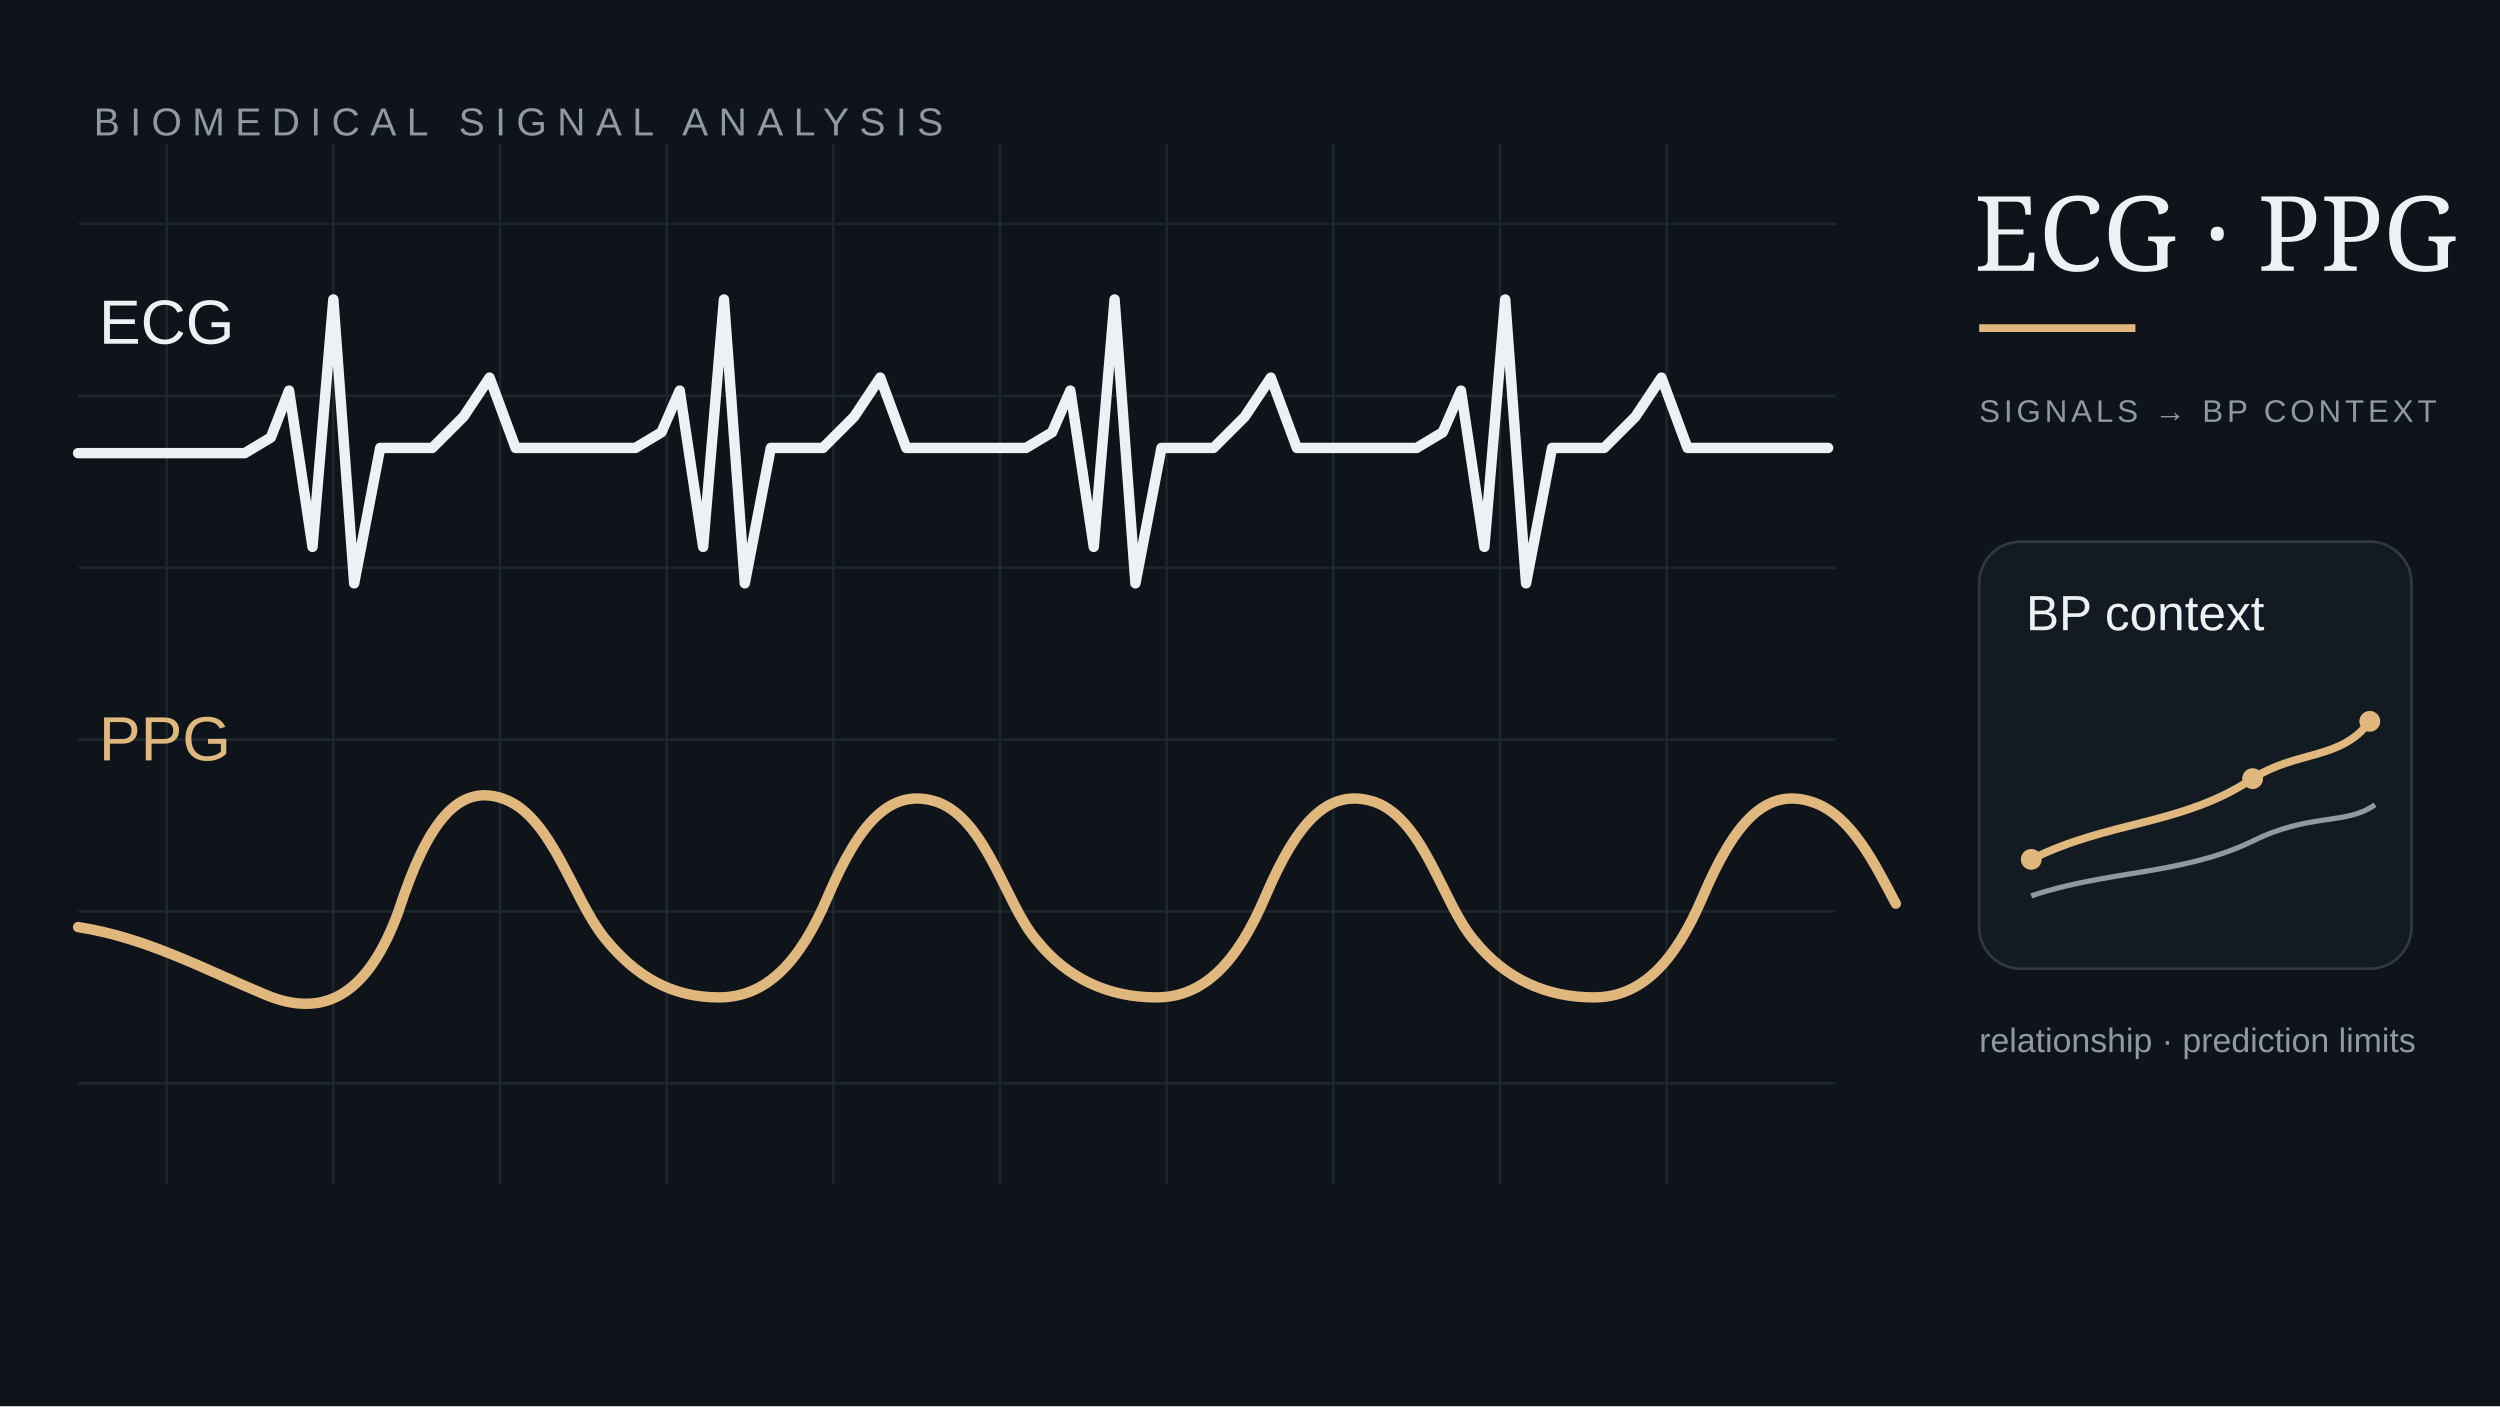
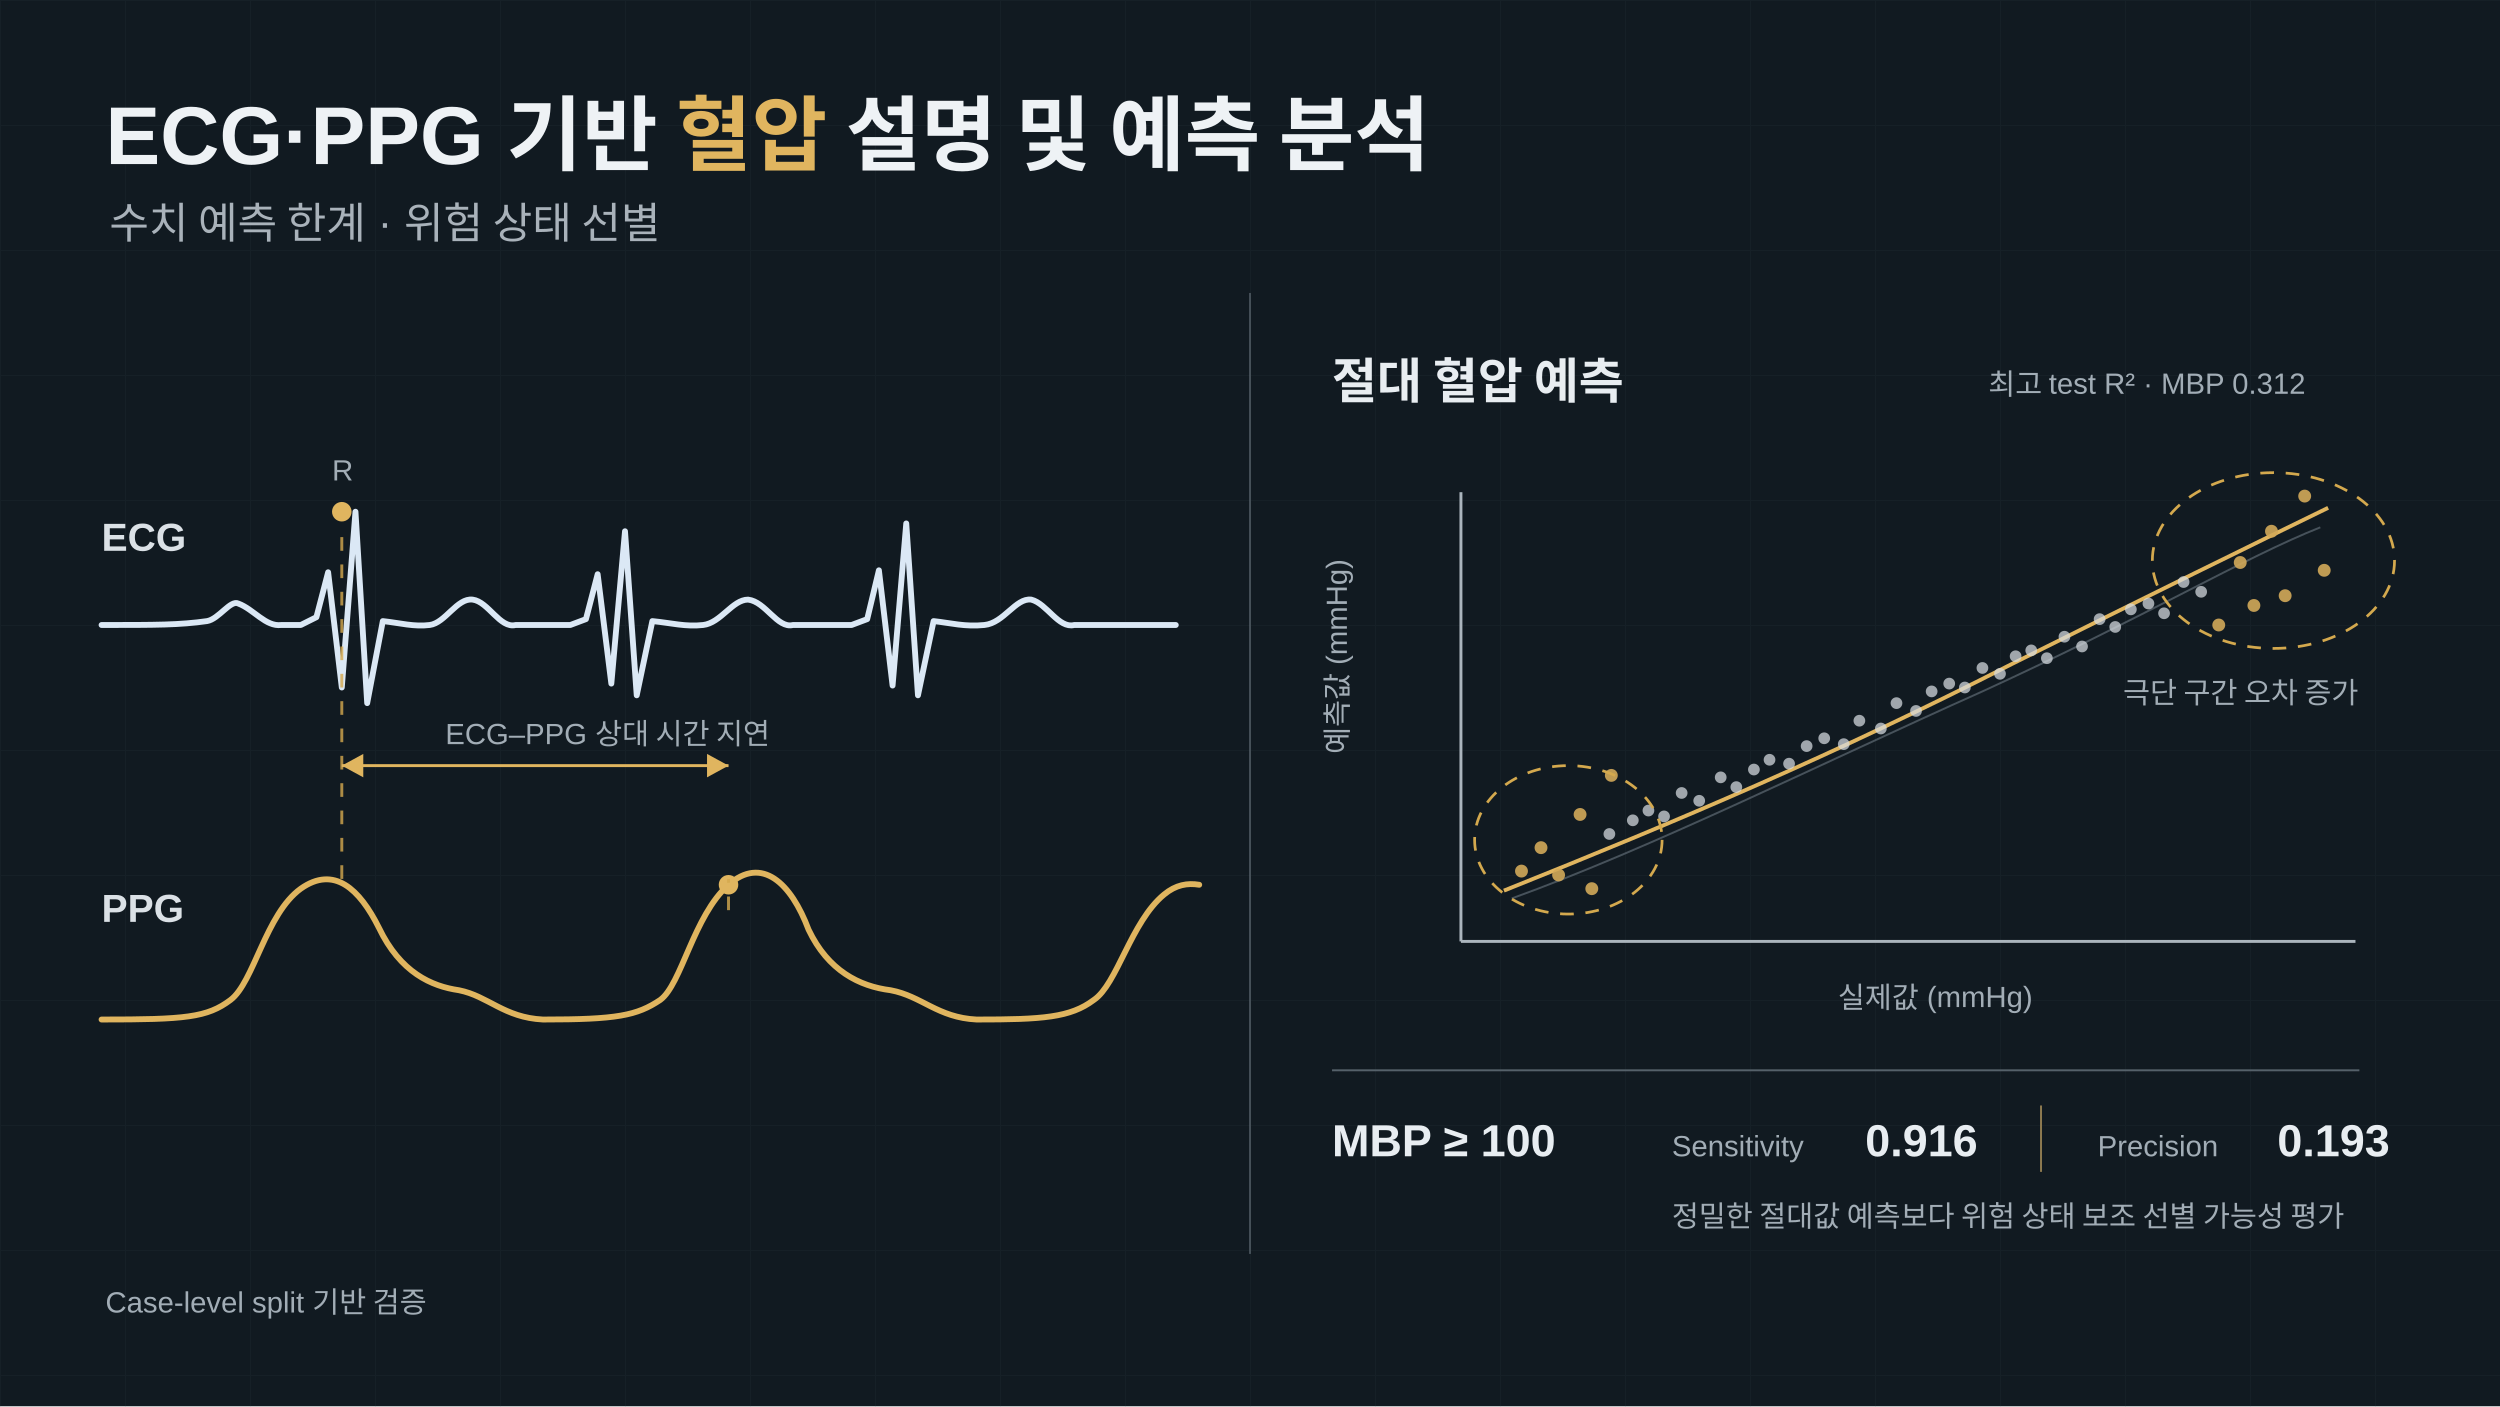
- <svg xmlns="http://www.w3.org/2000/svg" width="960" height="540" viewBox="0 0 960 540" role="img">
-   <rect width="960" height="540" fill="#0e1419" />
-   <g stroke="#2e3b45" stroke-width="1" opacity=".45">
-     <path d="M30 86H705M30 152H705M30 218H705M30 284H705M30 350H705M30 416H705" />
-     <path d="M64 55V455M128 55V455M192 55V455M256 55V455M320 55V455M384 55V455M448 55V455M512 55V455M576 55V455M640 55V455" />
+ <svg xmlns="http://www.w3.org/2000/svg" width="1280" height="720" viewBox="0 0 1280 720" role="img" aria-labelledby="title desc">
+   <defs>
+     <pattern id="grid" width="64" height="64" patternUnits="userSpaceOnUse">
+       <path d="M64 0H0V64" fill="none" stroke="#26323c" stroke-width="1" opacity="0.24" />
+     </pattern>
+     <style>
+       .ko{font-family:'NanumSquare','Noto Sans KR','Apple SD Gothic Neo',Arial,sans-serif}
+       .title{font-size:42px;font-weight:700;fill:#eef2f5}
+       .subtitle{font-size:22px;font-weight:400;fill:#a9b2ba}
+       .section{font-size:25px;font-weight:700;fill:#e8edf1}
+       .label{font-size:20px;font-weight:600;fill:#dbe1e6}
+       .small{font-size:15px;font-weight:400;fill:#a2adb6}
+       .metric{font-size:23px;font-weight:700;fill:#e8edf1}
+       .accent{fill:#e0b55f}
+     </style>
+   </defs>
+   <rect width="1280" height="720" fill="#111a21" />
+   <rect width="1280" height="720" fill="url(#grid)" />
+   <text x="54" y="84" class="ko title">ECG·PPG 기반 <tspan fill="#e0b55f">혈압</tspan> 설명 및 예측 분석</text>
+   <text x="56" y="122" class="ko subtitle">수치 예측 한계 · 위험 상태 선별</text>
+   <line x1="640" y1="150" x2="640" y2="642" stroke="#5f6b74" stroke-width="1" opacity="0.65" />
+   <text x="52" y="282" class="ko label">ECG</text>
+   <path d="M52 320 C80 320 92 320 106 318 C112 317 118 307 122 309 C130 312 136 321 144 320 L154 320 L162 316 L168 293 L175 352 L182 262 L188 360 L196 318 C205 319 212 321 220 320 C228 319 234 306 242 307 C250 308 256 322 264 320 L292 320 L300 317 L306 294 L313 350 L320 272 L326 356 L334 318 C344 319 351 321 360 320 C369 319 375 307 383 307 C392 308 398 322 406 320 L436 320 L444 317 L450 292 L457 351 L464 268 L470 356 L478 318 C487 319 494 321 504 320 C514 319 520 306 528 307 C536 309 542 322 550 320 L602 320" fill="none" stroke="#dbe8f5" stroke-width="3" stroke-linecap="round" stroke-linejoin="round" />
+   <circle cx="175" cy="262" r="5" fill="#e0b55f" />
+   <text x="170" y="246" class="ko small" fill="#d8dee4">R</text>
+   <text x="52" y="472" class="ko label">PPG</text>
+   <path d="M52 522 C95 522 106 521 118 512 C130 503 136 468 154 455 C171 443 184 455 194 475 C205 498 221 505 235 507 C250 510 258 521 278 522 C316 522 326 520 338 512 C349 504 355 469 373 453 C390 438 405 452 414 476 C424 497 440 505 456 507 C472 510 480 521 500 522 C534 522 548 521 560 512 C572 504 579 472 596 458 C602 453 608 452 614 453" fill="none" stroke="#e0b55f" stroke-width="3" stroke-linecap="round" />
+   <circle cx="373" cy="453" r="5" fill="#e0b55f" />
+   <line x1="175" y1="275" x2="175" y2="450" stroke="#d4a94e" stroke-width="1.5" stroke-dasharray="7 7" opacity="0.8" />
+   <line x1="373" y1="466" x2="373" y2="450" stroke="#d4a94e" stroke-width="1.5" stroke-dasharray="7 7" opacity="0.8" />
+   <line x1="175" y1="392" x2="373" y2="392" stroke="#e0b55f" stroke-width="1.5" />
+   <path d="M175 392l11-6v12zM373 392l-11-6v12z" fill="#e0b55f" />
+   <text x="228" y="381" class="ko small" fill="#e0b55f">ECG–PPG 상대 시간 지연</text>
+   <text x="54" y="672" class="ko small">Case-level split 기반 검증</text>
+   <text x="682" y="204" class="ko section">절대 혈압 예측</text>
+   <text x="1018" y="202" class="ko small">최고 test R² · MBP 0.312</text>
+   <line x1="748" y1="482" x2="1206" y2="482" stroke="#abb5bd" stroke-width="1.5" />
+   <line x1="748" y1="482" x2="748" y2="252" stroke="#abb5bd" stroke-width="1.5" />
+   <text x="941" y="516" class="ko small">실제값 (mmHg)</text>
+   <text x="690" y="386" class="ko small" transform="rotate(-90 690 386)">예측값 (mmHg)</text>
+   <path d="M770 456 C860 420 940 386 1030 340 C1100 305 1155 278 1192 260" fill="none" stroke="#e0b55f" stroke-width="2" />
+   <path d="M774 460 C846 434 930 392 1015 354 C1098 316 1150 285 1188 270" fill="none" stroke="#73808a" stroke-width="1" opacity="0.55" />
+   <g fill="#d7dde2" opacity="0.72">
+     <circle cx="824" cy="427" r="3" />
+     <circle cx="836" cy="420" r="3" />
+     <circle cx="844" cy="415" r="3" />
+     <circle cx="852" cy="418" r="3" />
+     <circle cx="861" cy="406" r="3" />
+     <circle cx="870" cy="410" r="3" />
+     <circle cx="881" cy="398" r="3" />
+     <circle cx="889" cy="403" r="3" />
+     <circle cx="898" cy="394" r="3" />
+     <circle cx="906" cy="389" r="3" />
+     <circle cx="916" cy="391" r="3" />
+     <circle cx="925" cy="382" r="3" />
+     <circle cx="934" cy="378" r="3" />
+     <circle cx="944" cy="381" r="3" />
+     <circle cx="952" cy="369" r="3" />
+     <circle cx="963" cy="373" r="3" />
+     <circle cx="971" cy="360" r="3" />
+     <circle cx="981" cy="364" r="3" />
+     <circle cx="989" cy="354" r="3" />
+     <circle cx="998" cy="350" r="3" />
+     <circle cx="1006" cy="352" r="3" />
+     <circle cx="1015" cy="342" r="3" />
+     <circle cx="1024" cy="345" r="3" />
+     <circle cx="1032" cy="336" r="3" />
+     <circle cx="1040" cy="333" r="3" />
+     <circle cx="1048" cy="337" r="3" />
+     <circle cx="1057" cy="326" r="3" />
+     <circle cx="1066" cy="331" r="3" />
+     <circle cx="1075" cy="317" r="3" />
+     <circle cx="1083" cy="321" r="3" />
+     <circle cx="1091" cy="312" r="3" />
+     <circle cx="1100" cy="309" r="3" />
+     <circle cx="1108" cy="314" r="3" />
+     <circle cx="1118" cy="298" r="3" />
+     <circle cx="1127" cy="303" r="3" />
  </g>
-   <text x="36" y="52" fill="#8f99a2" font-size="15" font-family="Arial,sans-serif" letter-spacing="4">BIOMEDICAL SIGNAL ANALYSIS</text>
-   <text x="38" y="132" fill="#eef1f4" font-size="24" font-family="Arial,sans-serif">ECG</text>
-   <path d="M30 174 H94 L104 168 L111 150 L120 210 L128 115 L136 224 L146 172 L166 172 L178 160 L188 145 L198 172 H244 L254 166 L261 150 L270 210 L278 115 L286 224 L296 172 L316 172 L328 160 L338 145 L348 172 H394 L404 166 L411 150 L420 210 L428 115 L436 224 L446 172 L466 172 L478 160 L488 145 L498 172 H544 L554 166 L561 150 L570 210 L578 115 L586 224 L596 172 L616 172 L628 160 L638 145 L648 172 H702" fill="none" stroke="#eef1f4" stroke-width="4" stroke-linejoin="round" stroke-linecap="round" />
-   <text x="38" y="292" fill="#e0b77d" font-size="24" font-family="Arial,sans-serif">PPG</text>
-   <path d="M30 356 C56 360 78 372 102 382 C126 392 142 380 153 350 C164 316 176 300 194 307 C212 314 220 345 232 360 C244 375 258 383 276 383 C294 383 307 370 318 344 C330 316 342 302 360 308 C379 315 386 347 398 361 C410 376 426 383 444 383 C462 383 475 370 486 344 C498 316 510 302 528 308 C547 315 554 347 566 361 C578 376 594 383 612 383 C630 383 643 370 654 344 C666 316 678 302 696 308 C711 313 720 332 728 347" fill="none" stroke="#e0b77d" stroke-width="4" stroke-linecap="round" />
-   <text x="758" y="104" fill="#eef1f4" font-size="40" font-family="Georgia,serif">ECG · PPG</text>
-   <line x1="760" y1="126" x2="820" y2="126" stroke="#e0b77d" stroke-width="3" />
-   <text x="760" y="162" fill="#8f99a2" font-size="12" font-family="Arial,sans-serif" letter-spacing="1.5">SIGNALS → BP CONTEXT</text>
-   <rect x="760" y="208" width="166" height="164" rx="16" fill="#121b22" stroke="#2e3b45" />
-   <text x="778" y="242" fill="#eef1f4" font-size="19" font-family="Arial,sans-serif">BP context</text>
-   <path d="M780 330 C810 315 838 317 865 299 C882 288 899 292 910 277" fill="none" stroke="#e0b77d" stroke-width="3" />
-   <path d="M780 344 C810 334 838 336 865 323 C887 312 901 317 912 309" fill="none" stroke="#8f99a2" stroke-width="2" />
-   <circle cx="780" cy="330" r="4" fill="#e0b77d" />
-   <circle cx="865" cy="299" r="4" fill="#e0b77d" />
-   <circle cx="910" cy="277" r="4" fill="#e0b77d" />
-   <text x="760" y="404" fill="#8f99a2" font-size="13" font-family="Arial,sans-serif">relationship · prediction limits</text>
+   <g fill="#d2a859" opacity="0.9">
+     <circle cx="779" cy="446" r="3.3" />
+     <circle cx="789" cy="434" r="3.3" />
+     <circle cx="798" cy="448" r="3.3" />
+     <circle cx="809" cy="417" r="3.3" />
+     <circle cx="815" cy="455" r="3.3" />
+     <circle cx="825" cy="397" r="3.3" />
+     <circle cx="1136" cy="320" r="3.3" />
+     <circle cx="1147" cy="288" r="3.3" />
+     <circle cx="1154" cy="310" r="3.3" />
+     <circle cx="1163" cy="272" r="3.3" />
+     <circle cx="1170" cy="305" r="3.3" />
+     <circle cx="1180" cy="254" r="3.3" />
+     <circle cx="1190" cy="292" r="3.3" />
+   </g>
+   <ellipse cx="803" cy="430" rx="48" ry="38" fill="none" stroke="#d4a94e" stroke-width="1.4" stroke-dasharray="7 6" />
+   <ellipse cx="1164" cy="287" rx="62" ry="45" fill="none" stroke="#d4a94e" stroke-width="1.4" stroke-dasharray="7 6" />
+   <text x="1087" y="360" class="ko small" fill="#e0b55f">극단 구간 오차 증가</text>
+   <line x1="682" y1="548" x2="1208" y2="548" stroke="#55616a" stroke-width="1" />
+   <text x="682" y="592" class="ko metric">MBP ≥ 100</text>
+   <text x="856" y="592" class="ko small">Sensitivity</text>
+   <text x="955" y="592" class="ko metric" fill="#e0b55f">0.916</text>
+   <line x1="1045" y1="566" x2="1045" y2="600" stroke="#8e7a50" stroke-width="1" />
+   <text x="1074" y="592" class="ko small">Precision</text>
+   <text x="1166" y="592" class="ko metric" fill="#e0b55f">0.193</text>
+   <text x="856" y="628" class="ko small">정밀한 절대값 예측보다 위험 상태 보조 선별 가능성 평가</text>
</svg>
